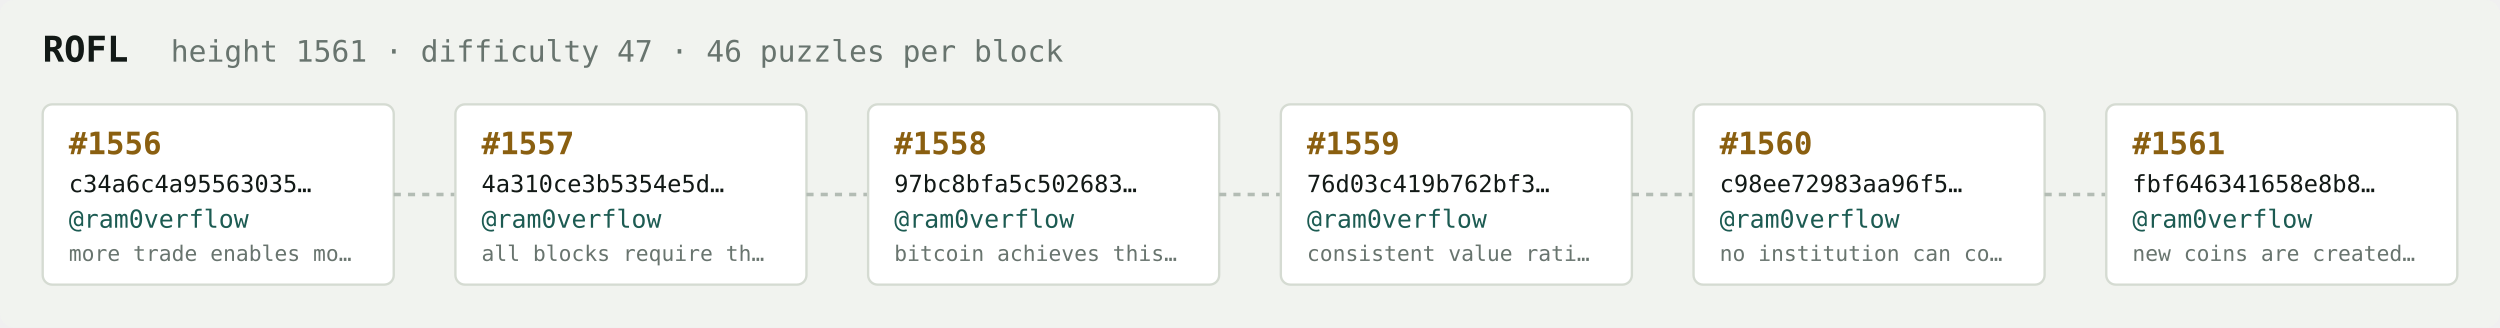
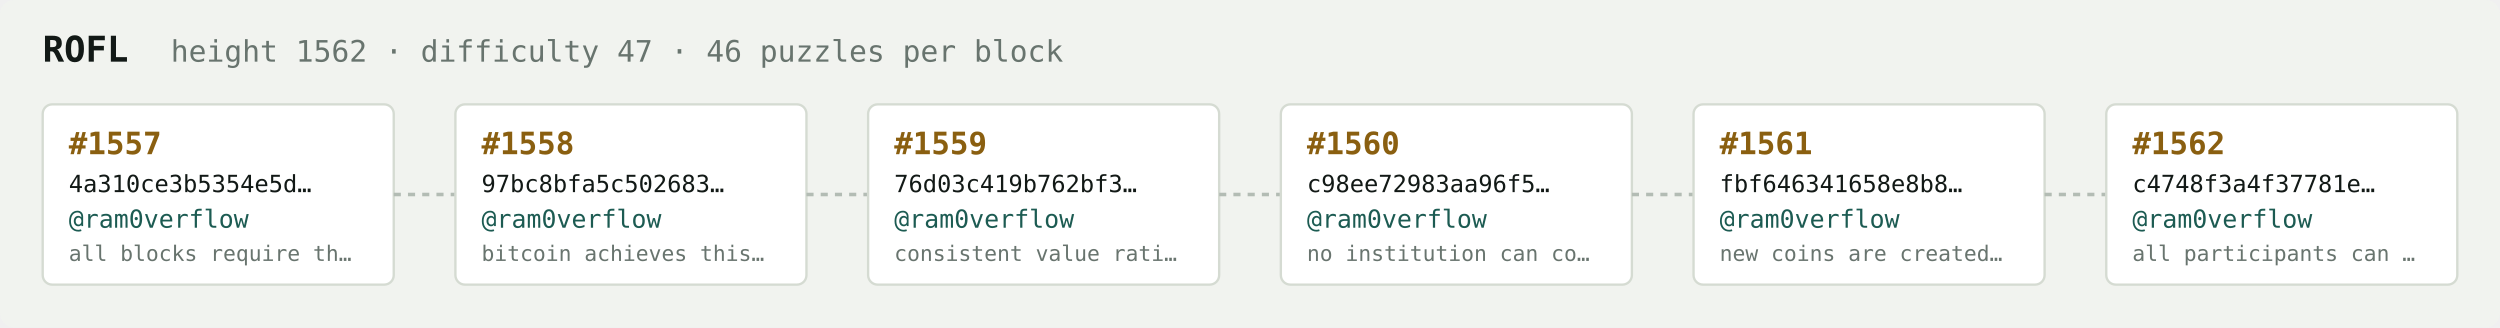
<svg xmlns="http://www.w3.org/2000/svg" width="1054" height="138" viewBox="0 0 1054 138" font-family="ui-monospace,SFMono-Regular,Menlo,monospace">
  <rect fill="#f1f3ef" width="1054" height="138" rx="6" />
  <text x="18" y="26" fill="#121916" font-size="15" font-weight="700">ROFL</text>
-   <text x="72" y="26" fill="#68746e" font-size="12.5">height 1561 · difficulty 47 · 46 puzzles per block</text>
+   <text x="72" y="26" fill="#68746e" font-size="12.5">height 1562 · difficulty 47 · 46 puzzles per block</text>
  <rect x="18" y="44" width="148" height="76" rx="4" fill="#ffffff" stroke="#d5dbd2" stroke-width="1" />
-   <text x="29" y="65" fill="#8a5f10" font-size="13" font-weight="700">#1556</text>
-   <text x="29" y="81" fill="#121916" font-size="10">c34a6c4a95563035…</text>
+   <text x="29" y="65" fill="#8a5f10" font-size="13" font-weight="700">#1557</text>
+   <text x="29" y="81" fill="#121916" font-size="10">4a310ce3b5354e5d…</text>
  <text x="29" y="96" fill="#1c5b52" font-size="10.5">@ram0verflow</text>
-   <text x="29" y="110" fill="#68746e" font-size="9">more trade enables mo…</text>
+   <text x="29" y="110" fill="#68746e" font-size="9">all blocks require th…</text>
  <line x1="166" y1="82.0" x2="192" y2="82.0" stroke="#b3bcb4" stroke-width="1.5" stroke-dasharray="3 3" />
  <rect x="192" y="44" width="148" height="76" rx="4" fill="#ffffff" stroke="#d5dbd2" stroke-width="1" />
-   <text x="203" y="65" fill="#8a5f10" font-size="13" font-weight="700">#1557</text>
-   <text x="203" y="81" fill="#121916" font-size="10">4a310ce3b5354e5d…</text>
+   <text x="203" y="65" fill="#8a5f10" font-size="13" font-weight="700">#1558</text>
+   <text x="203" y="81" fill="#121916" font-size="10">97bc8bfa5c502683…</text>
  <text x="203" y="96" fill="#1c5b52" font-size="10.5">@ram0verflow</text>
-   <text x="203" y="110" fill="#68746e" font-size="9">all blocks require th…</text>
+   <text x="203" y="110" fill="#68746e" font-size="9">bitcoin achieves this…</text>
  <line x1="340" y1="82.0" x2="366" y2="82.0" stroke="#b3bcb4" stroke-width="1.5" stroke-dasharray="3 3" />
  <rect x="366" y="44" width="148" height="76" rx="4" fill="#ffffff" stroke="#d5dbd2" stroke-width="1" />
-   <text x="377" y="65" fill="#8a5f10" font-size="13" font-weight="700">#1558</text>
-   <text x="377" y="81" fill="#121916" font-size="10">97bc8bfa5c502683…</text>
+   <text x="377" y="65" fill="#8a5f10" font-size="13" font-weight="700">#1559</text>
+   <text x="377" y="81" fill="#121916" font-size="10">76d03c419b762bf3…</text>
  <text x="377" y="96" fill="#1c5b52" font-size="10.5">@ram0verflow</text>
-   <text x="377" y="110" fill="#68746e" font-size="9">bitcoin achieves this…</text>
+   <text x="377" y="110" fill="#68746e" font-size="9">consistent value rati…</text>
  <line x1="514" y1="82.0" x2="540" y2="82.0" stroke="#b3bcb4" stroke-width="1.5" stroke-dasharray="3 3" />
  <rect x="540" y="44" width="148" height="76" rx="4" fill="#ffffff" stroke="#d5dbd2" stroke-width="1" />
-   <text x="551" y="65" fill="#8a5f10" font-size="13" font-weight="700">#1559</text>
-   <text x="551" y="81" fill="#121916" font-size="10">76d03c419b762bf3…</text>
+   <text x="551" y="65" fill="#8a5f10" font-size="13" font-weight="700">#1560</text>
+   <text x="551" y="81" fill="#121916" font-size="10">c98ee72983aa96f5…</text>
  <text x="551" y="96" fill="#1c5b52" font-size="10.5">@ram0verflow</text>
-   <text x="551" y="110" fill="#68746e" font-size="9">consistent value rati…</text>
+   <text x="551" y="110" fill="#68746e" font-size="9">no institution can co…</text>
  <line x1="688" y1="82.0" x2="714" y2="82.0" stroke="#b3bcb4" stroke-width="1.5" stroke-dasharray="3 3" />
  <rect x="714" y="44" width="148" height="76" rx="4" fill="#ffffff" stroke="#d5dbd2" stroke-width="1" />
-   <text x="725" y="65" fill="#8a5f10" font-size="13" font-weight="700">#1560</text>
-   <text x="725" y="81" fill="#121916" font-size="10">c98ee72983aa96f5…</text>
+   <text x="725" y="65" fill="#8a5f10" font-size="13" font-weight="700">#1561</text>
+   <text x="725" y="81" fill="#121916" font-size="10">fbf646341658e8b8…</text>
  <text x="725" y="96" fill="#1c5b52" font-size="10.5">@ram0verflow</text>
-   <text x="725" y="110" fill="#68746e" font-size="9">no institution can co…</text>
+   <text x="725" y="110" fill="#68746e" font-size="9">new coins are created…</text>
  <line x1="862" y1="82.0" x2="888" y2="82.0" stroke="#b3bcb4" stroke-width="1.5" stroke-dasharray="3 3" />
  <rect x="888" y="44" width="148" height="76" rx="4" fill="#ffffff" stroke="#d5dbd2" stroke-width="1" />
-   <text x="899" y="65" fill="#8a5f10" font-size="13" font-weight="700">#1561</text>
-   <text x="899" y="81" fill="#121916" font-size="10">fbf646341658e8b8…</text>
+   <text x="899" y="65" fill="#8a5f10" font-size="13" font-weight="700">#1562</text>
+   <text x="899" y="81" fill="#121916" font-size="10">c4748f3a4f37781e…</text>
  <text x="899" y="96" fill="#1c5b52" font-size="10.5">@ram0verflow</text>
-   <text x="899" y="110" fill="#68746e" font-size="9">new coins are created…</text>
+   <text x="899" y="110" fill="#68746e" font-size="9">all participants can …</text>
</svg>
